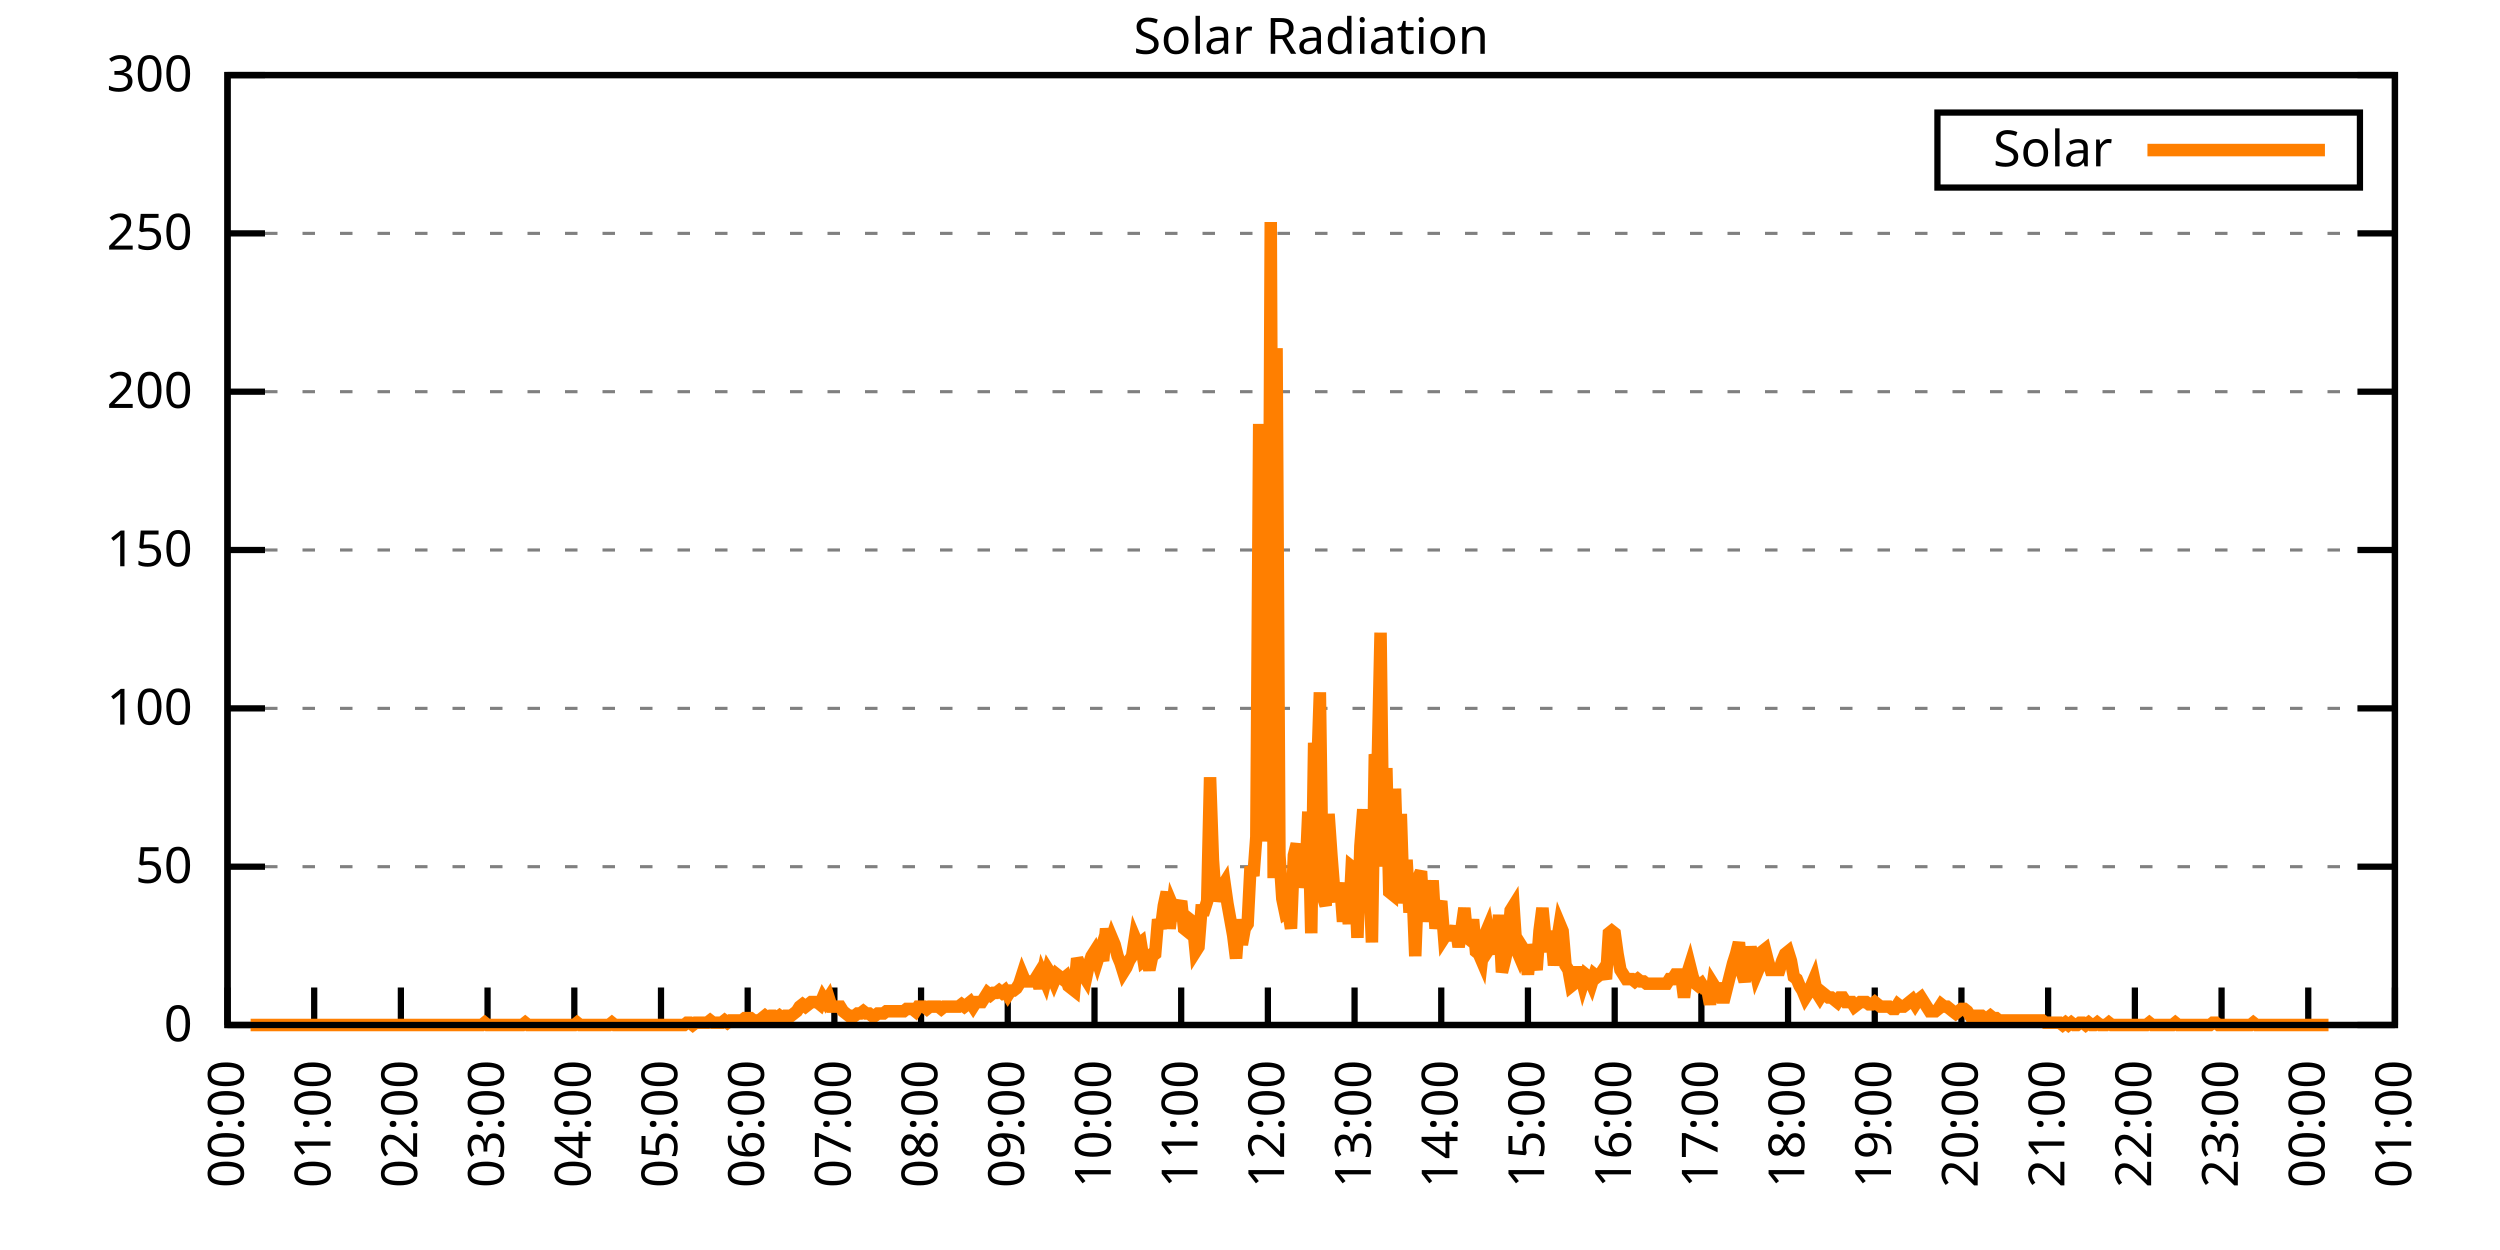
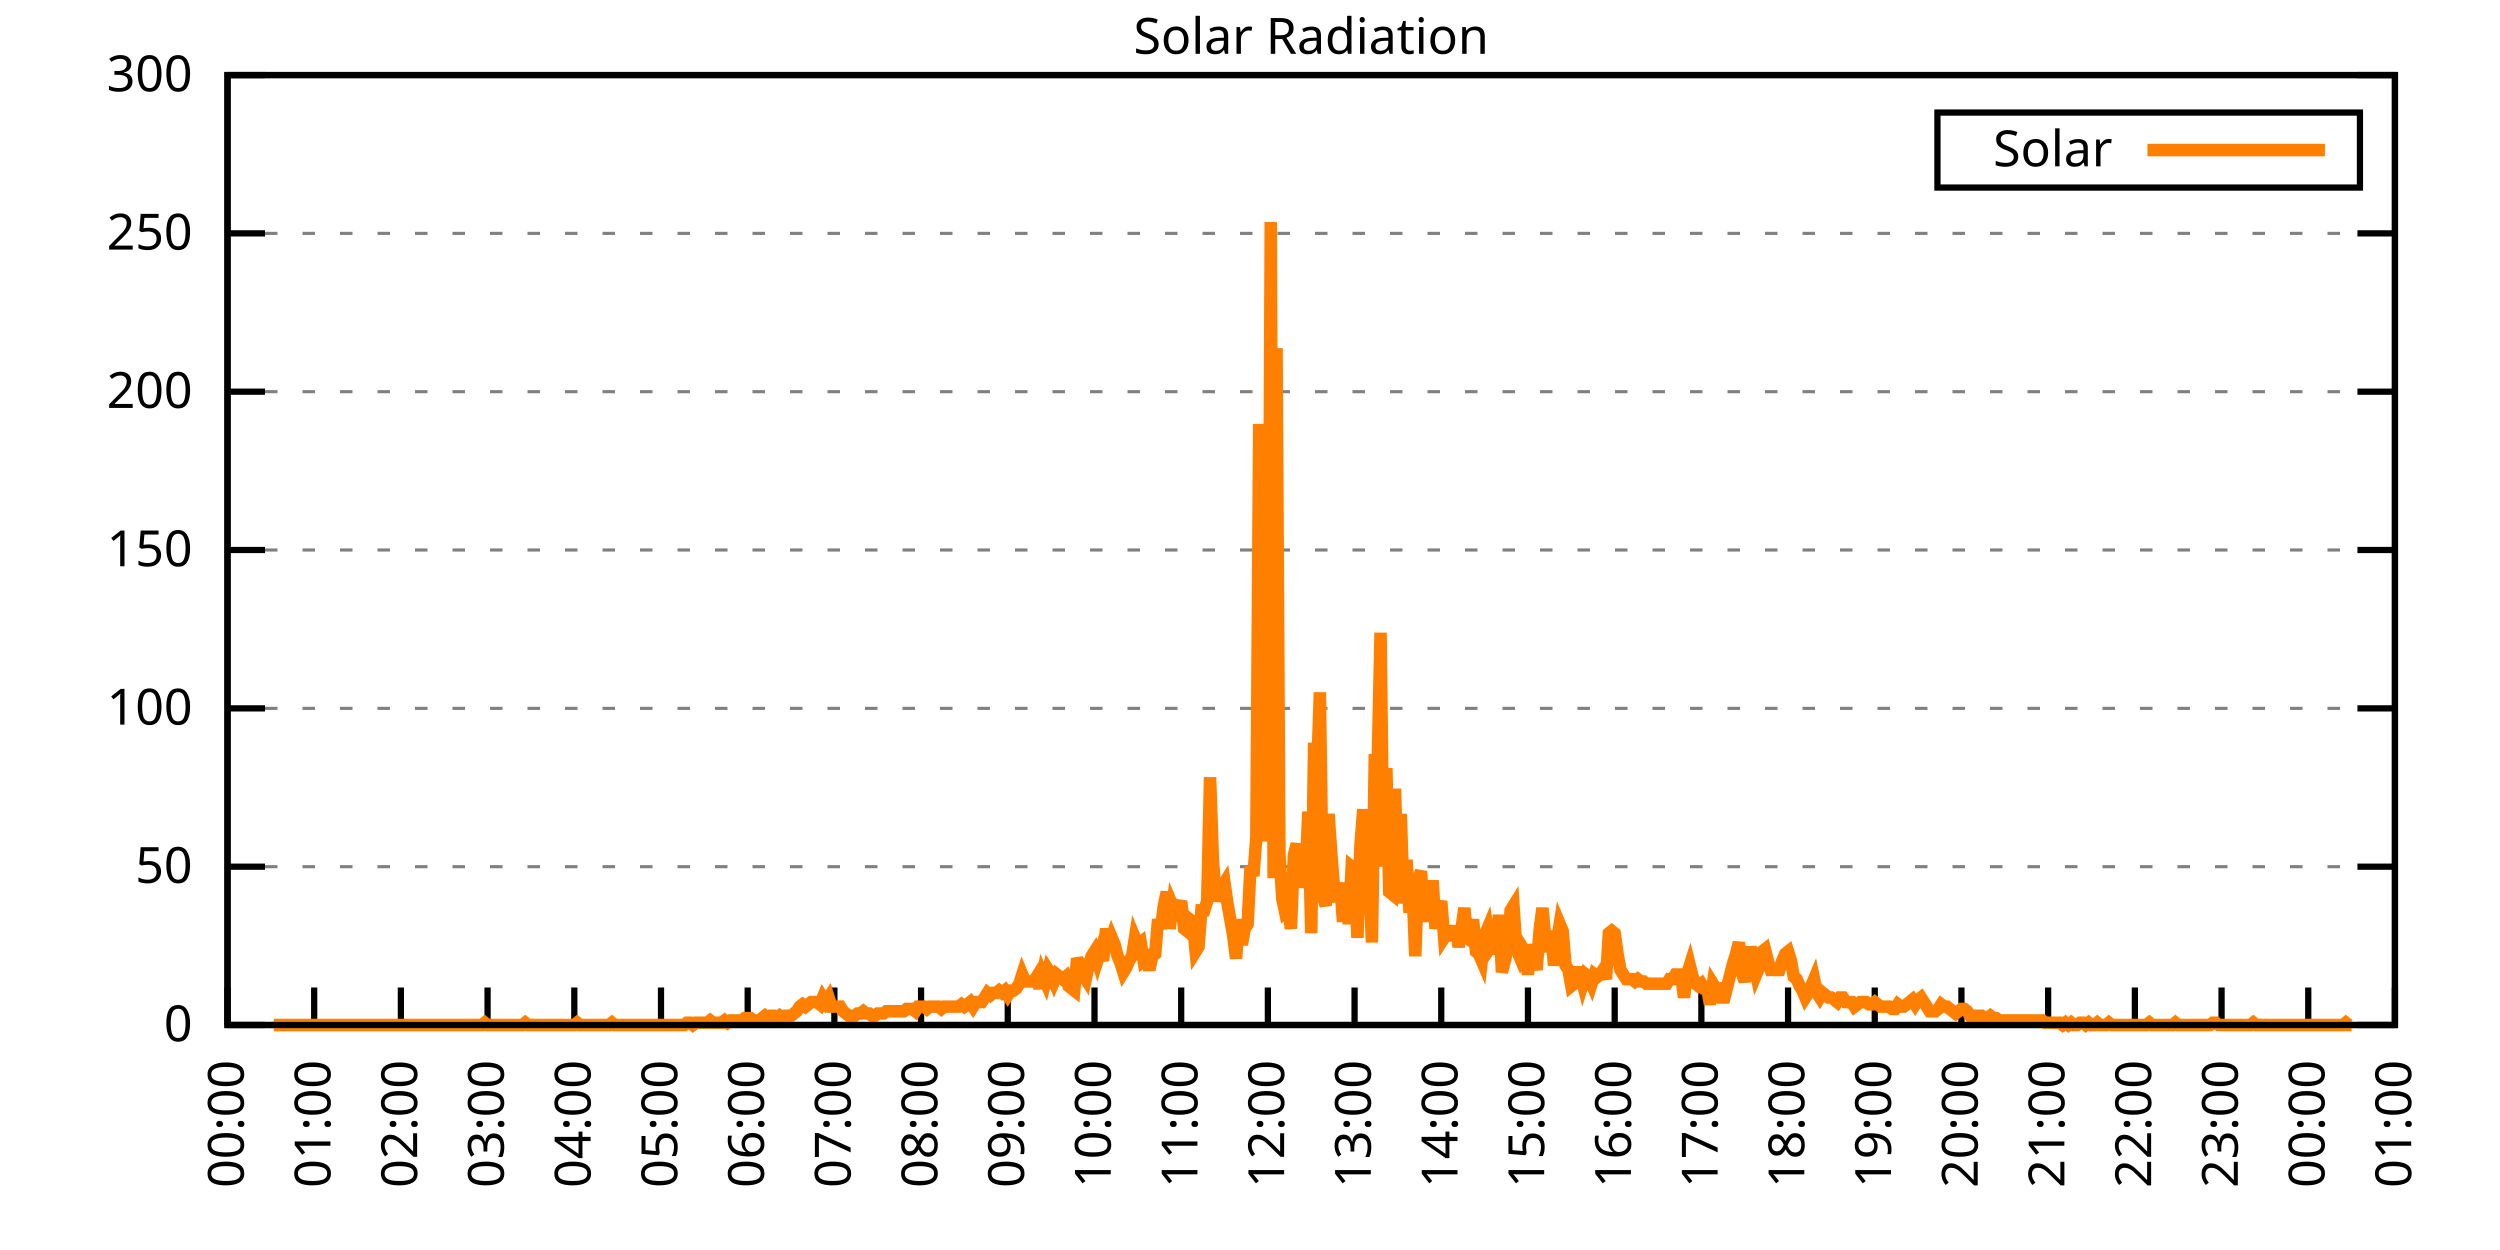
<svg xmlns="http://www.w3.org/2000/svg" xmlns:xlink="http://www.w3.org/1999/xlink" width="400" height="200" viewBox="0 0 400 200">
  <g id="gnuplot_canvas">
    <rect x="0" y="0" width="400" height="200" fill="none" />
    <defs>
      <circle id="gpDot" r="0.5" stroke-width="0.5" stroke="currentColor" />
      <path id="gpPt0" stroke-width="0.333" stroke="currentColor" d="M-1,0 h2 M0,-1 v2" />
      <path id="gpPt1" stroke-width="0.333" stroke="currentColor" d="M-1,-1 L1,1 M1,-1 L-1,1" />
      <path id="gpPt2" stroke-width="0.333" stroke="currentColor" d="M-1,0 L1,0 M0,-1 L0,1 M-1,-1 L1,1 M-1,1 L1,-1" />
      <rect id="gpPt3" stroke-width="0.333" stroke="currentColor" x="-1" y="-1" width="2" height="2" />
      <rect id="gpPt4" stroke-width="0.333" stroke="currentColor" fill="currentColor" x="-1" y="-1" width="2" height="2" />
      <circle id="gpPt5" stroke-width="0.333" stroke="currentColor" cx="0" cy="0" r="1" />
      <use xlink:href="#gpPt5" id="gpPt6" fill="currentColor" stroke="none" />
      <path id="gpPt7" stroke-width="0.333" stroke="currentColor" d="M0,-1.33 L-1.33,0.67 L1.33,0.67 z" />
      <use xlink:href="#gpPt7" id="gpPt8" fill="currentColor" stroke="none" />
      <use xlink:href="#gpPt7" id="gpPt9" stroke="currentColor" transform="rotate(180)" />
      <use xlink:href="#gpPt9" id="gpPt10" fill="currentColor" stroke="none" />
      <use xlink:href="#gpPt3" id="gpPt11" stroke="currentColor" transform="rotate(45)" />
      <use xlink:href="#gpPt11" id="gpPt12" fill="currentColor" stroke="none" />
      <path id="gpPt13" stroke-width="0.333" stroke="currentColor" d="M0,1.330 L1.265,0.411 L0.782,-1.067 L-0.782,-1.076 L-1.265,0.411 z" />
      <use xlink:href="#gpPt13" id="gpPt14" fill="currentColor" stroke="none" />
      <filter id="textbox" filterUnits="objectBoundingBox" x="0" y="0" height="1" width="1">
        <feFlood flood-color="white" flood-opacity="1" result="bgnd" />
        <feComposite in="SourceGraphic" in2="bgnd" operator="atop" />
      </filter>
      <filter id="greybox" filterUnits="objectBoundingBox" x="0" y="0" height="1" width="1">
        <feFlood flood-color="lightgrey" flood-opacity="1" result="grey" />
        <feComposite in="SourceGraphic" in2="grey" operator="atop" />
      </filter>
    </defs>
    <g fill="none" color="white" stroke="currentColor" stroke-width="1.00" stroke-linecap="butt" stroke-linejoin="miter">
</g>
    <g fill="none" color="black" stroke="currentColor" stroke-width="1.00" stroke-linecap="butt" stroke-linejoin="miter">
      <g stroke="none" shape-rendering="crispEdges">
        <polygon fill="rgb(255, 255, 255)" points="36.40,164.00 383.18,164.00 383.18,12.02 36.40,12.02 " />
      </g>
    </g>
    <g fill="none" color="black" stroke="currentColor" stroke-width="1.00" stroke-linecap="butt" stroke-linejoin="miter">
</g>
    <g fill="none" color="black" stroke="black" stroke-width="0.50" stroke-linecap="butt" stroke-linejoin="miter">
</g>
    <g fill="none" color="gray" stroke="currentColor" stroke-width="0.50" stroke-linecap="butt" stroke-linejoin="miter">
      <path stroke="gray" stroke-dasharray="2,4" class="gridline" d="M36.40,164.00 L383.19,164.00  " />
    </g>
    <g fill="none" color="gray" stroke="gray" stroke-width="1.00" stroke-linecap="butt" stroke-linejoin="miter">
</g>
    <g fill="none" color="black" stroke="currentColor" stroke-width="1.00" stroke-linecap="butt" stroke-linejoin="miter">
      <path stroke="black" d="M36.40,164.00 L42.40,164.00 M383.19,164.00 L377.19,164.00  " />
      <g transform="translate(30.80,166.60)" stroke="none" fill="black" font-family="Sans" font-size="8.00" text-anchor="end">
        <text>
          <tspan font-family="Sans"> 0</tspan>
        </text>
      </g>
    </g>
    <g fill="none" color="black" stroke="currentColor" stroke-width="1.00" stroke-linecap="butt" stroke-linejoin="miter">
</g>
    <g fill="none" color="black" stroke="black" stroke-width="0.50" stroke-linecap="butt" stroke-linejoin="miter">
</g>
    <g fill="none" color="gray" stroke="currentColor" stroke-width="0.50" stroke-linecap="butt" stroke-linejoin="miter">
      <path stroke="gray" stroke-dasharray="2,4" class="gridline" d="M36.40,138.67 L383.19,138.67  " />
    </g>
    <g fill="none" color="gray" stroke="gray" stroke-width="1.00" stroke-linecap="butt" stroke-linejoin="miter">
</g>
    <g fill="none" color="black" stroke="currentColor" stroke-width="1.00" stroke-linecap="butt" stroke-linejoin="miter">
      <path stroke="black" d="M36.40,138.67 L42.40,138.67 M383.19,138.67 L377.19,138.67  " />
      <g transform="translate(30.80,141.27)" stroke="none" fill="black" font-family="Sans" font-size="8.00" text-anchor="end">
        <text>
          <tspan font-family="Sans"> 50</tspan>
        </text>
      </g>
    </g>
    <g fill="none" color="black" stroke="currentColor" stroke-width="1.00" stroke-linecap="butt" stroke-linejoin="miter">
</g>
    <g fill="none" color="black" stroke="black" stroke-width="0.50" stroke-linecap="butt" stroke-linejoin="miter">
</g>
    <g fill="none" color="gray" stroke="currentColor" stroke-width="0.50" stroke-linecap="butt" stroke-linejoin="miter">
      <path stroke="gray" stroke-dasharray="2,4" class="gridline" d="M36.40,113.34 L383.19,113.34  " />
    </g>
    <g fill="none" color="gray" stroke="gray" stroke-width="1.00" stroke-linecap="butt" stroke-linejoin="miter">
</g>
    <g fill="none" color="black" stroke="currentColor" stroke-width="1.00" stroke-linecap="butt" stroke-linejoin="miter">
      <path stroke="black" d="M36.40,113.34 L42.40,113.34 M383.19,113.34 L377.19,113.34  " />
      <g transform="translate(30.80,115.94)" stroke="none" fill="black" font-family="Sans" font-size="8.00" text-anchor="end">
        <text>
          <tspan font-family="Sans"> 100</tspan>
        </text>
      </g>
    </g>
    <g fill="none" color="black" stroke="currentColor" stroke-width="1.00" stroke-linecap="butt" stroke-linejoin="miter">
</g>
    <g fill="none" color="black" stroke="black" stroke-width="0.50" stroke-linecap="butt" stroke-linejoin="miter">
</g>
    <g fill="none" color="gray" stroke="currentColor" stroke-width="0.50" stroke-linecap="butt" stroke-linejoin="miter">
      <path stroke="gray" stroke-dasharray="2,4" class="gridline" d="M36.40,88.00 L383.19,88.00  " />
    </g>
    <g fill="none" color="gray" stroke="gray" stroke-width="1.00" stroke-linecap="butt" stroke-linejoin="miter">
</g>
    <g fill="none" color="black" stroke="currentColor" stroke-width="1.00" stroke-linecap="butt" stroke-linejoin="miter">
      <path stroke="black" d="M36.40,88.00 L42.40,88.00 M383.19,88.00 L377.19,88.00  " />
      <g transform="translate(30.80,90.60)" stroke="none" fill="black" font-family="Sans" font-size="8.00" text-anchor="end">
        <text>
          <tspan font-family="Sans"> 150</tspan>
        </text>
      </g>
    </g>
    <g fill="none" color="black" stroke="currentColor" stroke-width="1.00" stroke-linecap="butt" stroke-linejoin="miter">
</g>
    <g fill="none" color="black" stroke="black" stroke-width="0.50" stroke-linecap="butt" stroke-linejoin="miter">
</g>
    <g fill="none" color="gray" stroke="currentColor" stroke-width="0.50" stroke-linecap="butt" stroke-linejoin="miter">
      <path stroke="gray" stroke-dasharray="2,4" class="gridline" d="M36.40,62.67 L383.19,62.67  " />
    </g>
    <g fill="none" color="gray" stroke="gray" stroke-width="1.00" stroke-linecap="butt" stroke-linejoin="miter">
</g>
    <g fill="none" color="black" stroke="currentColor" stroke-width="1.00" stroke-linecap="butt" stroke-linejoin="miter">
      <path stroke="black" d="M36.40,62.67 L42.40,62.67 M383.19,62.67 L377.19,62.67  " />
      <g transform="translate(30.80,65.27)" stroke="none" fill="black" font-family="Sans" font-size="8.00" text-anchor="end">
        <text>
          <tspan font-family="Sans"> 200</tspan>
        </text>
      </g>
    </g>
    <g fill="none" color="black" stroke="currentColor" stroke-width="1.00" stroke-linecap="butt" stroke-linejoin="miter">
</g>
    <g fill="none" color="black" stroke="black" stroke-width="0.50" stroke-linecap="butt" stroke-linejoin="miter">
</g>
    <g fill="none" color="gray" stroke="currentColor" stroke-width="0.50" stroke-linecap="butt" stroke-linejoin="miter">
      <path stroke="gray" stroke-dasharray="2,4" class="gridline" d="M36.40,37.34 L383.19,37.34  " />
    </g>
    <g fill="none" color="gray" stroke="gray" stroke-width="1.00" stroke-linecap="butt" stroke-linejoin="miter">
</g>
    <g fill="none" color="black" stroke="currentColor" stroke-width="1.00" stroke-linecap="butt" stroke-linejoin="miter">
      <path stroke="black" d="M36.40,37.34 L42.40,37.34 M383.19,37.34 L377.19,37.34  " />
      <g transform="translate(30.80,39.94)" stroke="none" fill="black" font-family="Sans" font-size="8.00" text-anchor="end">
        <text>
          <tspan font-family="Sans"> 250</tspan>
        </text>
      </g>
    </g>
    <g fill="none" color="black" stroke="currentColor" stroke-width="1.00" stroke-linecap="butt" stroke-linejoin="miter">
</g>
    <g fill="none" color="black" stroke="black" stroke-width="0.50" stroke-linecap="butt" stroke-linejoin="miter">
</g>
    <g fill="none" color="gray" stroke="currentColor" stroke-width="0.50" stroke-linecap="butt" stroke-linejoin="miter">
      <path stroke="gray" stroke-dasharray="2,4" class="gridline" d="M36.40,12.01 L383.19,12.01  " />
    </g>
    <g fill="none" color="gray" stroke="gray" stroke-width="1.00" stroke-linecap="butt" stroke-linejoin="miter">
</g>
    <g fill="none" color="black" stroke="currentColor" stroke-width="1.00" stroke-linecap="butt" stroke-linejoin="miter">
      <path stroke="black" d="M36.40,12.01 L42.40,12.01 M383.19,12.01 L377.19,12.01  " />
      <g transform="translate(30.80,14.61)" stroke="none" fill="black" font-family="Sans" font-size="8.00" text-anchor="end">
        <text>
          <tspan font-family="Sans"> 300</tspan>
        </text>
      </g>
    </g>
    <g fill="none" color="black" stroke="currentColor" stroke-width="1.00" stroke-linecap="butt" stroke-linejoin="miter">
      <path stroke="black" d="M36.40,164.00 L36.40,158.00  " />
      <g transform="translate(39.00,169.60) rotate(270.00)" stroke="none" fill="black" font-family="Sans" font-size="8.00" text-anchor="end">
        <text>
          <tspan font-family="Sans">00:00</tspan>
        </text>
      </g>
    </g>
    <g fill="none" color="black" stroke="currentColor" stroke-width="1.00" stroke-linecap="butt" stroke-linejoin="miter">
      <path stroke="black" d="M50.27,164.00 L50.27,158.00  " />
      <g transform="translate(52.87,169.60) rotate(270.00)" stroke="none" fill="black" font-family="Sans" font-size="8.00" text-anchor="end">
        <text>
          <tspan font-family="Sans">01:00</tspan>
        </text>
      </g>
    </g>
    <g fill="none" color="black" stroke="currentColor" stroke-width="1.00" stroke-linecap="butt" stroke-linejoin="miter">
      <path stroke="black" d="M64.14,164.00 L64.14,158.00  " />
      <g transform="translate(66.74,169.60) rotate(270.00)" stroke="none" fill="black" font-family="Sans" font-size="8.00" text-anchor="end">
        <text>
          <tspan font-family="Sans">02:00</tspan>
        </text>
      </g>
    </g>
    <g fill="none" color="black" stroke="currentColor" stroke-width="1.00" stroke-linecap="butt" stroke-linejoin="miter">
      <path stroke="black" d="M78.01,164.00 L78.01,158.00  " />
      <g transform="translate(80.61,169.60) rotate(270.00)" stroke="none" fill="black" font-family="Sans" font-size="8.00" text-anchor="end">
        <text>
          <tspan font-family="Sans">03:00</tspan>
        </text>
      </g>
    </g>
    <g fill="none" color="black" stroke="currentColor" stroke-width="1.00" stroke-linecap="butt" stroke-linejoin="miter">
      <path stroke="black" d="M91.89,164.00 L91.89,158.00  " />
      <g transform="translate(94.49,169.60) rotate(270.00)" stroke="none" fill="black" font-family="Sans" font-size="8.00" text-anchor="end">
        <text>
          <tspan font-family="Sans">04:00</tspan>
        </text>
      </g>
    </g>
    <g fill="none" color="black" stroke="currentColor" stroke-width="1.00" stroke-linecap="butt" stroke-linejoin="miter">
      <path stroke="black" d="M105.76,164.00 L105.76,158.00  " />
      <g transform="translate(108.36,169.60) rotate(270.00)" stroke="none" fill="black" font-family="Sans" font-size="8.00" text-anchor="end">
        <text>
          <tspan font-family="Sans">05:00</tspan>
        </text>
      </g>
    </g>
    <g fill="none" color="black" stroke="currentColor" stroke-width="1.00" stroke-linecap="butt" stroke-linejoin="miter">
      <path stroke="black" d="M119.63,164.00 L119.63,158.00  " />
      <g transform="translate(122.23,169.60) rotate(270.00)" stroke="none" fill="black" font-family="Sans" font-size="8.00" text-anchor="end">
        <text>
          <tspan font-family="Sans">06:00</tspan>
        </text>
      </g>
    </g>
    <g fill="none" color="black" stroke="currentColor" stroke-width="1.00" stroke-linecap="butt" stroke-linejoin="miter">
      <path stroke="black" d="M133.50,164.00 L133.50,158.00  " />
      <g transform="translate(136.10,169.60) rotate(270.00)" stroke="none" fill="black" font-family="Sans" font-size="8.00" text-anchor="end">
        <text>
          <tspan font-family="Sans">07:00</tspan>
        </text>
      </g>
    </g>
    <g fill="none" color="black" stroke="currentColor" stroke-width="1.00" stroke-linecap="butt" stroke-linejoin="miter">
      <path stroke="black" d="M147.37,164.00 L147.37,158.00  " />
      <g transform="translate(149.97,169.60) rotate(270.00)" stroke="none" fill="black" font-family="Sans" font-size="8.00" text-anchor="end">
        <text>
          <tspan font-family="Sans">08:00</tspan>
        </text>
      </g>
    </g>
    <g fill="none" color="black" stroke="currentColor" stroke-width="1.00" stroke-linecap="butt" stroke-linejoin="miter">
      <path stroke="black" d="M161.24,164.00 L161.24,158.00  " />
      <g transform="translate(163.84,169.60) rotate(270.00)" stroke="none" fill="black" font-family="Sans" font-size="8.00" text-anchor="end">
        <text>
          <tspan font-family="Sans">09:00</tspan>
        </text>
      </g>
    </g>
    <g fill="none" color="black" stroke="currentColor" stroke-width="1.00" stroke-linecap="butt" stroke-linejoin="miter">
      <path stroke="black" d="M175.12,164.00 L175.12,158.00  " />
      <g transform="translate(177.72,169.60) rotate(270.00)" stroke="none" fill="black" font-family="Sans" font-size="8.00" text-anchor="end">
        <text>
          <tspan font-family="Sans">10:00</tspan>
        </text>
      </g>
    </g>
    <g fill="none" color="black" stroke="currentColor" stroke-width="1.00" stroke-linecap="butt" stroke-linejoin="miter">
      <path stroke="black" d="M188.99,164.00 L188.99,158.00  " />
      <g transform="translate(191.59,169.60) rotate(270.00)" stroke="none" fill="black" font-family="Sans" font-size="8.00" text-anchor="end">
        <text>
          <tspan font-family="Sans">11:00</tspan>
        </text>
      </g>
    </g>
    <g fill="none" color="black" stroke="currentColor" stroke-width="1.00" stroke-linecap="butt" stroke-linejoin="miter">
      <path stroke="black" d="M202.86,164.00 L202.86,158.00  " />
      <g transform="translate(205.46,169.60) rotate(270.00)" stroke="none" fill="black" font-family="Sans" font-size="8.00" text-anchor="end">
        <text>
          <tspan font-family="Sans">12:00</tspan>
        </text>
      </g>
    </g>
    <g fill="none" color="black" stroke="currentColor" stroke-width="1.00" stroke-linecap="butt" stroke-linejoin="miter">
      <path stroke="black" d="M216.73,164.00 L216.73,158.00  " />
      <g transform="translate(219.33,169.60) rotate(270.00)" stroke="none" fill="black" font-family="Sans" font-size="8.00" text-anchor="end">
        <text>
          <tspan font-family="Sans">13:00</tspan>
        </text>
      </g>
    </g>
    <g fill="none" color="black" stroke="currentColor" stroke-width="1.00" stroke-linecap="butt" stroke-linejoin="miter">
      <path stroke="black" d="M230.60,164.00 L230.60,158.00  " />
      <g transform="translate(233.20,169.60) rotate(270.00)" stroke="none" fill="black" font-family="Sans" font-size="8.00" text-anchor="end">
        <text>
          <tspan font-family="Sans">14:00</tspan>
        </text>
      </g>
    </g>
    <g fill="none" color="black" stroke="currentColor" stroke-width="1.00" stroke-linecap="butt" stroke-linejoin="miter">
      <path stroke="black" d="M244.47,164.00 L244.47,158.00  " />
      <g transform="translate(247.07,169.60) rotate(270.00)" stroke="none" fill="black" font-family="Sans" font-size="8.00" text-anchor="end">
        <text>
          <tspan font-family="Sans">15:00</tspan>
        </text>
      </g>
    </g>
    <g fill="none" color="black" stroke="currentColor" stroke-width="1.00" stroke-linecap="butt" stroke-linejoin="miter">
      <path stroke="black" d="M258.35,164.00 L258.35,158.00  " />
      <g transform="translate(260.95,169.60) rotate(270.00)" stroke="none" fill="black" font-family="Sans" font-size="8.00" text-anchor="end">
        <text>
          <tspan font-family="Sans">16:00</tspan>
        </text>
      </g>
    </g>
    <g fill="none" color="black" stroke="currentColor" stroke-width="1.00" stroke-linecap="butt" stroke-linejoin="miter">
      <path stroke="black" d="M272.22,164.00 L272.22,158.00  " />
      <g transform="translate(274.82,169.60) rotate(270.00)" stroke="none" fill="black" font-family="Sans" font-size="8.00" text-anchor="end">
        <text>
          <tspan font-family="Sans">17:00</tspan>
        </text>
      </g>
    </g>
    <g fill="none" color="black" stroke="currentColor" stroke-width="1.00" stroke-linecap="butt" stroke-linejoin="miter">
      <path stroke="black" d="M286.09,164.00 L286.09,158.00  " />
      <g transform="translate(288.69,169.60) rotate(270.00)" stroke="none" fill="black" font-family="Sans" font-size="8.00" text-anchor="end">
        <text>
          <tspan font-family="Sans">18:00</tspan>
        </text>
      </g>
    </g>
    <g fill="none" color="black" stroke="currentColor" stroke-width="1.00" stroke-linecap="butt" stroke-linejoin="miter">
      <path stroke="black" d="M299.96,164.00 L299.96,158.00  " />
      <g transform="translate(302.56,169.60) rotate(270.00)" stroke="none" fill="black" font-family="Sans" font-size="8.00" text-anchor="end">
        <text>
          <tspan font-family="Sans">19:00</tspan>
        </text>
      </g>
    </g>
    <g fill="none" color="black" stroke="currentColor" stroke-width="1.00" stroke-linecap="butt" stroke-linejoin="miter">
      <path stroke="black" d="M313.83,164.00 L313.83,158.00  " />
      <g transform="translate(316.43,169.60) rotate(270.00)" stroke="none" fill="black" font-family="Sans" font-size="8.00" text-anchor="end">
        <text>
          <tspan font-family="Sans">20:00</tspan>
        </text>
      </g>
    </g>
    <g fill="none" color="black" stroke="currentColor" stroke-width="1.00" stroke-linecap="butt" stroke-linejoin="miter">
      <path stroke="black" d="M327.70,164.00 L327.70,158.00  " />
      <g transform="translate(330.30,169.60) rotate(270.00)" stroke="none" fill="black" font-family="Sans" font-size="8.00" text-anchor="end">
        <text>
          <tspan font-family="Sans">21:00</tspan>
        </text>
      </g>
    </g>
    <g fill="none" color="black" stroke="currentColor" stroke-width="1.00" stroke-linecap="butt" stroke-linejoin="miter">
      <path stroke="black" d="M341.58,164.00 L341.58,158.00  " />
      <g transform="translate(344.18,169.60) rotate(270.00)" stroke="none" fill="black" font-family="Sans" font-size="8.00" text-anchor="end">
        <text>
          <tspan font-family="Sans">22:00</tspan>
        </text>
      </g>
    </g>
    <g fill="none" color="black" stroke="currentColor" stroke-width="1.00" stroke-linecap="butt" stroke-linejoin="miter">
      <path stroke="black" d="M355.45,164.00 L355.45,158.00  " />
      <g transform="translate(358.05,169.60) rotate(270.00)" stroke="none" fill="black" font-family="Sans" font-size="8.00" text-anchor="end">
        <text>
          <tspan font-family="Sans">23:00</tspan>
        </text>
      </g>
    </g>
    <g fill="none" color="black" stroke="currentColor" stroke-width="1.00" stroke-linecap="butt" stroke-linejoin="miter">
      <path stroke="black" d="M369.32,164.00 L369.32,158.00  " />
      <g transform="translate(371.92,169.60) rotate(270.00)" stroke="none" fill="black" font-family="Sans" font-size="8.00" text-anchor="end">
        <text>
          <tspan font-family="Sans">00:00</tspan>
        </text>
      </g>
    </g>
    <g fill="none" color="black" stroke="currentColor" stroke-width="1.00" stroke-linecap="butt" stroke-linejoin="miter">
      <path stroke="black" d="M383.19,164.00 L383.19,158.00  " />
      <g transform="translate(385.79,169.60) rotate(270.00)" stroke="none" fill="black" font-family="Sans" font-size="8.00" text-anchor="end">
        <text>
          <tspan font-family="Sans">01:00</tspan>
        </text>
      </g>
    </g>
    <g fill="none" color="black" stroke="currentColor" stroke-width="1.00" stroke-linecap="butt" stroke-linejoin="miter">
</g>
    <g fill="none" color="black" stroke="currentColor" stroke-width="1.00" stroke-linecap="butt" stroke-linejoin="miter">
      <path stroke="black" d="M36.40,12.01 L36.40,164.00 L383.19,164.00 L383.19,12.01 L36.40,12.01 Z  " />
    </g>
    <g fill="none" color="black" stroke="currentColor" stroke-width="1.00" stroke-linecap="butt" stroke-linejoin="miter">
</g>
    <g fill="none" color="black" stroke="currentColor" stroke-width="1.00" stroke-linecap="butt" stroke-linejoin="miter">
      <path stroke="black" d="M309.99,30.01 L309.99,18.01 L377.59,18.01 L377.59,30.01 L309.99,30.01 Z  " />
    </g>
    <g id="Solar_Radiation_plot_1">
      <g fill="none" color="white" stroke="black" stroke-width="2.00" stroke-linecap="butt" stroke-linejoin="miter">
</g>
      <g fill="none" color="black" stroke="currentColor" stroke-width="2.00" stroke-linecap="butt" stroke-linejoin="miter">
        <g transform="translate(337.99,26.61)" stroke="none" fill="black" font-family="Sans" font-size="8.00" text-anchor="end">
          <text>
            <tspan font-family="Sans">Solar</tspan>
          </text>
        </g>
      </g>
      <g fill="none" color="black" stroke="currentColor" stroke-width="2.00" stroke-linecap="butt" stroke-linejoin="miter">
-         <path stroke="rgb(255, 127,   0)" d="M343.59,24.01 L371.99,24.01 M40.10,164.00 L40.56,164.00 L41.02,164.00 L41.49,164.00 L41.95,164.00 L42.41,164.00   L42.87,164.00 L43.34,164.00 L43.80,164.00 L44.26,164.00 L44.72,164.00 L45.19,164.00 L45.65,164.00 L46.11,164.00   L46.57,164.00 L47.03,164.00 L47.50,164.00 L47.96,164.00 L48.42,164.00 L48.88,164.00 L49.35,164.00 L49.81,164.00   L50.27,164.00 L50.73,164.00 L51.20,164.00 L51.66,164.00 L52.12,164.00 L52.58,164.00 L53.05,164.00 L53.51,164.00   L53.97,164.00 L54.43,164.00 L54.90,164.00 L55.36,164.00 L55.82,164.00 L56.28,164.00 L56.75,164.00 L57.21,164.00   L57.67,164.00 L58.13,164.00 L58.59,164.00 L59.06,164.00 L59.52,164.00 L59.98,164.00 L60.44,164.00 L60.91,164.00   L61.37,164.00 L61.83,164.00 L62.29,164.00 L62.76,164.00 L63.22,164.00 L63.68,164.00 L64.14,164.00 L64.61,164.00   L65.07,164.00 L65.53,164.00 L65.99,164.00 L66.46,164.00 L66.92,164.00 L67.38,164.00 L67.84,164.00 L68.30,164.00   L68.77,164.00 L69.23,164.00 L69.69,164.00 L70.15,164.00 L70.62,164.00 L71.08,164.00 L71.54,164.00 L72.00,164.00   L72.47,164.00 L72.93,164.00 L73.39,164.00 L73.85,164.00 L74.32,164.00 L74.78,164.00 L75.24,164.00 L75.70,164.00   L76.17,164.00 L76.63,164.00 L77.09,164.00 L77.55,163.63 L78.01,164.00 L78.48,164.00 L78.94,164.00 L79.40,164.00   L79.86,164.00 L80.33,164.00 L80.79,164.00 L81.25,164.00 L81.71,164.00 L82.18,164.00 L82.64,164.00 L83.10,164.00   L83.56,164.00 L84.03,163.63 L84.49,164.00 L84.95,164.00 L85.41,164.00 L85.88,164.00 L86.34,164.00 L86.80,164.00   L87.26,164.00 L87.72,164.00 L88.19,164.00 L88.65,164.00 L89.11,164.00 L89.57,164.00 L90.04,164.00 L90.50,164.00   L90.96,164.00 L91.42,164.00 L91.89,164.00 L92.35,163.63 L92.81,164.00 L93.27,164.00 L93.74,164.00 L94.20,164.00   L94.66,164.00 L95.12,164.00 L95.59,164.00 L96.05,164.00 L96.51,164.00 L96.97,164.00 L97.44,164.00 L97.90,163.63   L98.36,164.00 L98.82,164.00 L99.28,164.00 L99.75,164.00 L100.21,164.00 L100.67,164.00 L101.13,164.00 L101.60,164.00   L102.06,164.00 L102.52,164.00 L102.98,164.00 L103.45,164.00 L103.91,164.00 L104.37,164.00 L104.83,164.00 L105.30,164.00   L105.76,164.00 L106.22,164.00 L106.68,164.00 L107.15,164.00 L107.61,164.00 L108.07,164.00 L108.53,164.00 L108.99,164.00   L109.46,164.00 L109.92,163.63 L110.38,163.63 L110.84,164.00 L111.31,163.63 L111.77,163.63 L112.23,163.63 L112.69,163.63   L113.16,163.63 L113.62,163.27 L114.08,163.63 L114.54,163.63 L115.01,163.63 L115.47,163.63 L115.93,163.27 L116.39,163.63   L116.86,163.27 L117.32,163.27 L117.78,163.27 L118.24,163.27 L118.70,163.27 L119.17,162.90 L119.63,162.90 L120.09,162.90   L120.55,163.27 L121.02,163.27 L121.48,163.27 L121.94,162.90 L122.40,162.53 L122.87,162.90 L123.33,162.53 L123.79,162.53   L124.25,162.90 L124.72,162.53 L125.18,162.90 L125.64,162.53 L126.10,162.53 L126.57,162.53 L127.03,162.16 L127.49,161.80   L127.95,161.06 L128.41,160.70 L128.88,161.06 L129.34,160.70 L129.80,160.33 L130.26,160.33 L130.73,160.33 L131.19,160.70   L131.65,159.60 L132.11,160.33 L132.58,159.60 L133.04,161.06 L133.50,161.06 L133.96,161.06 L134.43,161.06 L134.89,161.80   L135.35,162.16 L135.81,162.53 L136.28,162.53 L136.74,162.53 L137.20,162.16 L137.66,162.16 L138.13,161.80 L138.59,162.16   L139.05,162.16 L139.51,162.53 L139.97,162.53 L140.44,162.16 L140.90,162.16 L141.36,162.16 L141.82,161.80 L142.29,161.80   L142.75,161.80 L143.21,161.80 L143.67,161.80 L144.14,161.80 L144.60,161.80 L145.06,161.43 L145.52,161.43 L145.99,161.43   L146.45,161.80 L146.91,161.06 L147.37,161.06 L147.84,161.06 L148.30,161.43 L148.76,161.06 L149.22,161.06 L149.68,161.06   L150.15,161.06 L150.61,161.43 L151.07,161.06 L151.53,161.06 L152.00,161.06 L152.46,161.06 L152.92,161.06 L153.38,161.06   L153.85,160.70 L154.31,161.06 L154.77,160.70 L155.23,160.33 L155.70,161.06 L156.16,160.33 L156.62,160.33 L157.08,160.33   L157.55,159.60 L158.01,158.86 L158.47,159.23 L158.93,158.86 L159.39,158.86 L159.86,158.49 L160.32,158.86 L160.78,158.49   L161.24,159.23 L161.71,158.49 L162.17,158.49 L162.63,158.13 L163.09,157.39 L163.56,155.92 L164.02,157.03 L164.48,157.03   L164.94,157.03 L165.41,157.03 L165.87,156.29 L166.33,158.13 L166.79,155.92 L167.26,157.03 L167.72,155.19 L168.18,155.92   L168.64,157.03 L169.10,155.92 L169.57,156.29 L170.03,156.66 L170.49,156.29 L170.95,157.76 L171.42,158.13 L171.88,158.49   L172.34,153.35 L172.80,154.46 L173.27,155.92 L173.73,156.66 L174.19,154.46 L174.65,152.99 L175.12,152.25 L175.58,153.72   L176.04,152.25 L176.50,153.72 L176.97,148.58 L177.43,151.52 L177.89,150.05 L178.35,151.15 L178.82,152.99 L179.28,154.09   L179.74,155.56 L180.20,154.82 L180.66,153.72 L181.13,152.99 L181.59,150.05 L182.05,151.15 L182.51,150.79 L182.98,153.72   L183.44,153.35 L183.90,155.19 L184.36,152.99 L184.83,152.62 L185.29,147.11 L185.75,148.58 L186.21,144.91 L186.68,142.71   L187.14,148.58 L187.60,144.91 L188.06,146.01 L188.53,145.28 L188.99,144.18 L189.45,148.58 L189.91,148.95 L190.37,147.11   L190.84,147.48 L191.30,152.25 L191.76,151.52 L192.22,145.65 L192.69,145.65 L193.15,144.18 L193.61,124.36 L194.07,137.57   L194.54,144.18 L195.00,142.34 L195.46,141.98 L195.92,141.24 L196.39,144.55 L196.85,147.11 L197.31,149.68 L197.77,153.35   L198.24,147.11 L198.70,151.15 L199.16,148.58 L199.62,147.85 L200.08,138.67 L200.55,140.14 L201.01,133.90 L201.47,67.83   L201.93,134.63 L202.40,121.79 L202.86,133.90 L203.32,35.52 L203.78,140.51 L204.25,55.71 L204.71,136.84 L205.17,143.81   L205.63,146.01 L206.10,145.65 L206.56,148.58 L207.02,136.84 L207.48,135.00 L207.95,141.98 L208.41,139.41 L208.87,140.51   L209.33,129.86 L209.80,149.32 L210.26,118.85 L210.72,124.36 L211.18,110.77 L211.64,143.44 L212.11,144.91 L212.57,130.23   L213.03,136.84 L213.49,142.71 L213.96,144.18 L214.42,141.24 L214.88,147.48 L215.34,141.98 L215.81,147.85 L216.27,138.67   L216.73,139.04 L217.19,150.05 L217.66,135.37 L218.12,129.49 L218.58,139.04 L219.04,139.04 L219.51,150.79 L219.97,120.69   L220.43,122.15 L220.89,101.23 L221.35,138.67 L221.82,122.89 L222.28,142.71 L222.74,143.08 L223.20,126.19 L223.67,141.24   L224.13,130.23 L224.59,144.55 L225.05,137.57 L225.52,146.01 L225.98,141.61 L226.44,152.99 L226.90,140.51 L227.37,139.41   L227.83,147.48 L228.29,142.34 L228.75,146.38 L229.22,140.87 L229.68,148.58 L230.14,145.65 L230.60,144.18 L231.06,150.05   L231.53,149.32 L231.99,149.68 L232.45,149.68 L232.91,148.22 L233.38,151.52 L233.84,148.58 L234.30,145.28 L234.76,150.05   L235.23,150.42 L235.69,147.11 L236.15,152.25 L236.61,152.62 L237.08,153.72 L237.54,149.68 L238.00,148.58 L238.46,151.52   L238.93,150.79 L239.39,152.62 L239.85,146.38 L240.31,155.56 L240.77,153.72 L241.24,151.52 L241.70,145.65 L242.16,144.91   L242.62,151.89 L243.09,152.99 L243.55,151.52 L244.01,152.25 L244.47,155.92 L244.94,151.15 L245.40,152.99 L245.86,155.19   L246.32,148.95 L246.79,145.28 L247.25,150.05 L247.71,152.25 L248.17,148.95 L248.64,154.46 L249.10,150.79 L249.56,147.85   L250.02,148.95 L250.49,154.46 L250.95,155.19 L251.41,157.76 L251.87,157.39 L252.33,155.56 L252.80,155.56 L253.26,157.39   L253.72,155.92 L254.18,156.29 L254.65,157.39 L255.11,155.92 L255.57,156.29 L256.03,155.92 L256.50,155.19 L256.96,156.66   L257.42,149.32 L257.88,148.95 L258.35,149.32 L258.81,152.62 L259.27,155.19 L259.73,155.92 L260.20,156.66 L260.66,156.66   L261.12,156.66 L261.58,157.03 L262.04,156.66 L262.51,157.03 L262.97,157.03 L263.43,157.39 L263.89,157.39 L264.36,157.39   L264.82,157.39 L265.28,157.39 L265.74,157.39 L266.21,157.39 L266.67,157.39 L267.13,156.66 L267.59,156.66 L268.06,155.92   L268.52,155.92 L268.98,155.92 L269.44,159.60 L269.91,155.92 L270.37,154.46 L270.83,156.29 L271.29,157.39 L271.75,157.76   L272.22,157.39 L272.68,158.13 L273.14,158.13 L273.60,160.70 L274.07,157.39 L274.53,158.13 L274.99,158.13 L275.45,159.60   L275.92,159.60 L276.38,157.76 L276.84,155.92 L277.30,154.09 L277.77,152.62 L278.23,150.79 L278.69,155.56 L279.15,157.03   L279.62,154.46 L280.08,151.52 L280.54,153.72 L281.00,155.92 L281.46,154.82 L281.93,152.25 L282.39,151.89 L282.85,153.72   L283.31,155.19 L283.78,155.19 L284.24,155.19 L284.70,155.19 L285.16,153.72 L285.63,152.62 L286.09,152.25 L286.55,153.72   L287.01,156.29 L287.48,156.66 L287.94,157.76 L288.40,158.49 L288.86,159.60 L289.33,158.86 L289.79,157.76 L290.25,156.66   L290.71,158.86 L291.18,159.60 L291.64,158.86 L292.10,159.23 L292.56,159.60 L293.02,159.60 L293.49,159.96 L293.95,160.33   L294.41,159.60 L294.87,159.60 L295.34,160.33 L295.80,160.33 L296.26,160.33 L296.72,161.06 L297.19,160.70 L297.65,160.33   L298.11,160.33 L298.57,160.33 L299.04,160.70 L299.50,160.70 L299.96,160.33 L300.42,160.70 L300.89,161.06 L301.35,161.06   L301.81,161.06 L302.27,161.06 L302.73,161.43 L303.20,161.43 L303.66,160.70 L304.12,161.06 L304.58,161.06 L305.05,160.70   L305.51,160.33 L305.97,159.96 L306.43,160.70 L306.90,159.96 L307.36,159.60 L307.82,160.33 L308.28,161.06 L308.75,161.80   L309.21,161.80 L309.67,161.80 L310.13,161.43 L310.60,160.70 L311.06,161.06 L311.52,161.06 L311.98,161.43 L312.44,161.80   L312.91,162.16 L313.37,161.80 L313.83,161.43 L314.29,161.43 L314.76,161.80 L315.22,162.53 L315.68,162.53 L316.14,162.53   L316.61,162.53 L317.07,162.53 L317.53,162.90 L317.99,162.90 L318.46,162.53 L318.92,162.90 L319.38,162.90 L319.84,163.27   L320.31,163.27 L320.77,163.27 L321.23,163.27 L321.69,163.27 L322.15,163.27 L322.62,163.27 L323.08,163.27 L323.54,163.27   L324.00,163.27 L324.47,163.27 L324.93,163.27 L325.39,163.27 L325.85,163.27 L326.32,163.27 L326.78,163.27 L327.24,163.63   L327.70,163.63 L328.17,163.63 L328.63,163.63 L329.09,163.63 L329.55,163.63 L330.02,164.00 L330.48,163.63 L330.94,164.00   L331.40,163.63 L331.87,164.00 L332.33,164.00 L332.79,163.63 L333.25,163.63 L333.71,164.00 L334.18,163.63 L334.64,164.00   L335.10,164.00 L335.56,163.63 L336.03,164.00 L336.49,164.00 L336.95,164.00 L337.41,163.63 L337.88,164.00 L338.34,164.00   L338.80,164.00 L339.26,164.00 L339.73,164.00 L340.19,164.00 L340.65,164.00 L341.11,164.00 L341.58,164.00 L342.04,164.00   L342.50,164.00 L342.96,164.00 L343.42,164.00 L343.89,163.63 L344.35,164.00 L344.81,164.00 L345.27,164.00 L345.74,164.00   L346.20,164.00 L346.66,164.00 L347.12,164.00 L347.59,164.00 L348.05,163.63 L348.51,164.00 L348.97,164.00 L349.44,164.00   L349.90,164.00 L350.36,164.00 L350.82,164.00 L351.29,164.00 L351.75,164.00 L352.21,164.00 L352.67,164.00 L353.13,164.00   L353.60,164.00 L354.06,163.63 L354.52,163.63 L354.98,164.00 L355.45,164.00 L355.91,164.00 L356.37,164.00 L356.83,164.00   L357.30,164.00 L357.76,164.00 L358.22,164.00 L358.68,164.00 L359.15,164.00 L359.61,164.00 L360.07,164.00 L360.53,163.63   L361.00,164.00 L361.46,164.00 L361.92,164.00 L362.38,164.00 L362.84,164.00 L363.31,164.00 L363.77,164.00 L364.23,164.00   L364.69,164.00 L365.16,164.00 L365.62,164.00 L366.08,164.00 L366.54,164.00 L367.01,164.00 L367.47,164.00 L367.93,164.00   L368.39,164.00 L368.86,164.00 L369.32,164.00 L369.78,164.00 L370.24,164.00 L370.71,164.00 L371.17,164.00 L371.63,164.00   L372.09,164.00 L372.56,164.00  " />
+         <path stroke="rgb(255, 127,   0)" d="M343.59,24.01 L371.99,24.01 M43.80,164.00 L44.26,164.00 L44.72,164.00 L45.19,164.00 L45.65,164.00 L46.11,164.00   L46.57,164.00 L47.03,164.00 L47.50,164.00 L47.96,164.00 L48.42,164.00 L48.88,164.00 L49.35,164.00 L49.81,164.00   L50.27,164.00 L50.73,164.00 L51.20,164.00 L51.66,164.00 L52.12,164.00 L52.58,164.00 L53.05,164.00 L53.51,164.00   L53.97,164.00 L54.43,164.00 L54.90,164.00 L55.36,164.00 L55.82,164.00 L56.28,164.00 L56.75,164.00 L57.21,164.00   L57.67,164.00 L58.13,164.00 L58.59,164.00 L59.06,164.00 L59.52,164.00 L59.98,164.00 L60.44,164.00 L60.91,164.00   L61.37,164.00 L61.83,164.00 L62.29,164.00 L62.76,164.00 L63.22,164.00 L63.68,164.00 L64.14,164.00 L64.61,164.00   L65.07,164.00 L65.53,164.00 L65.99,164.00 L66.46,164.00 L66.92,164.00 L67.38,164.00 L67.84,164.00 L68.30,164.00   L68.77,164.00 L69.23,164.00 L69.69,164.00 L70.15,164.00 L70.62,164.00 L71.08,164.00 L71.54,164.00 L72.00,164.00   L72.47,164.00 L72.93,164.00 L73.39,164.00 L73.85,164.00 L74.32,164.00 L74.78,164.00 L75.24,164.00 L75.70,164.00   L76.17,164.00 L76.63,164.00 L77.09,164.00 L77.55,163.63 L78.01,164.00 L78.48,164.00 L78.94,164.00 L79.40,164.00   L79.86,164.00 L80.33,164.00 L80.79,164.00 L81.25,164.00 L81.71,164.00 L82.18,164.00 L82.64,164.00 L83.10,164.00   L83.56,164.00 L84.03,163.63 L84.49,164.00 L84.95,164.00 L85.41,164.00 L85.88,164.00 L86.34,164.00 L86.80,164.00   L87.26,164.00 L87.72,164.00 L88.19,164.00 L88.65,164.00 L89.11,164.00 L89.57,164.00 L90.04,164.00 L90.50,164.00   L90.96,164.00 L91.42,164.00 L91.89,164.00 L92.35,163.63 L92.81,164.00 L93.27,164.00 L93.74,164.00 L94.20,164.00   L94.66,164.00 L95.12,164.00 L95.59,164.00 L96.05,164.00 L96.51,164.00 L96.97,164.00 L97.44,164.00 L97.90,163.63   L98.36,164.00 L98.82,164.00 L99.28,164.00 L99.75,164.00 L100.21,164.00 L100.67,164.00 L101.13,164.00 L101.60,164.00   L102.06,164.00 L102.52,164.00 L102.98,164.00 L103.45,164.00 L103.91,164.00 L104.37,164.00 L104.83,164.00 L105.30,164.00   L105.76,164.00 L106.22,164.00 L106.68,164.00 L107.15,164.00 L107.61,164.00 L108.07,164.00 L108.53,164.00 L108.99,164.00   L109.46,164.00 L109.92,163.63 L110.38,163.63 L110.84,164.00 L111.31,163.63 L111.77,163.63 L112.23,163.63 L112.69,163.63   L113.16,163.63 L113.62,163.27 L114.08,163.63 L114.54,163.63 L115.01,163.63 L115.47,163.63 L115.93,163.27 L116.39,163.63   L116.86,163.27 L117.32,163.27 L117.78,163.27 L118.24,163.27 L118.70,163.27 L119.17,162.90 L119.63,162.90 L120.09,162.90   L120.55,163.27 L121.02,163.27 L121.48,163.27 L121.94,162.90 L122.40,162.53 L122.87,162.90 L123.33,162.53 L123.79,162.53   L124.25,162.90 L124.72,162.53 L125.18,162.90 L125.64,162.53 L126.10,162.53 L126.57,162.53 L127.03,162.16 L127.49,161.80   L127.95,161.06 L128.41,160.70 L128.88,161.06 L129.34,160.70 L129.80,160.33 L130.26,160.33 L130.73,160.33 L131.19,160.70   L131.65,159.60 L132.11,160.33 L132.58,159.60 L133.04,161.06 L133.50,161.06 L133.96,161.06 L134.43,161.06 L134.89,161.80   L135.35,162.16 L135.81,162.53 L136.28,162.53 L136.74,162.53 L137.20,162.16 L137.66,162.16 L138.13,161.80 L138.59,162.16   L139.05,162.16 L139.51,162.53 L139.97,162.53 L140.44,162.16 L140.90,162.16 L141.36,162.16 L141.82,161.80 L142.29,161.80   L142.75,161.80 L143.21,161.80 L143.67,161.80 L144.14,161.80 L144.60,161.80 L145.06,161.43 L145.52,161.43 L145.99,161.43   L146.45,161.80 L146.91,161.06 L147.37,161.06 L147.84,161.06 L148.30,161.43 L148.76,161.06 L149.22,161.06 L149.68,161.06   L150.15,161.06 L150.61,161.43 L151.07,161.06 L151.53,161.06 L152.00,161.06 L152.46,161.06 L152.92,161.06 L153.38,161.06   L153.85,160.70 L154.31,161.06 L154.77,160.70 L155.23,160.33 L155.70,161.06 L156.16,160.33 L156.62,160.33 L157.08,160.33   L157.55,159.60 L158.01,158.86 L158.47,159.23 L158.93,158.86 L159.39,158.86 L159.86,158.49 L160.32,158.86 L160.78,158.49   L161.24,159.23 L161.71,158.49 L162.17,158.49 L162.63,158.13 L163.09,157.39 L163.56,155.92 L164.02,157.03 L164.48,157.03   L164.94,157.03 L165.41,157.03 L165.87,156.29 L166.33,158.13 L166.79,155.92 L167.26,157.03 L167.72,155.19 L168.18,155.92   L168.64,157.03 L169.10,155.92 L169.57,156.29 L170.03,156.66 L170.49,156.29 L170.95,157.76 L171.42,158.13 L171.88,158.49   L172.34,153.35 L172.80,154.46 L173.27,155.92 L173.73,156.66 L174.19,154.46 L174.65,152.99 L175.12,152.25 L175.58,153.72   L176.04,152.25 L176.50,153.72 L176.97,148.58 L177.43,151.52 L177.89,150.05 L178.35,151.15 L178.82,152.99 L179.28,154.09   L179.74,155.56 L180.20,154.82 L180.66,153.72 L181.13,152.99 L181.59,150.05 L182.05,151.15 L182.51,150.79 L182.98,153.72   L183.44,153.35 L183.90,155.19 L184.36,152.99 L184.83,152.62 L185.29,147.11 L185.75,148.58 L186.21,144.91 L186.68,142.71   L187.14,148.58 L187.60,144.91 L188.06,146.01 L188.53,145.28 L188.99,144.18 L189.45,148.58 L189.91,148.95 L190.37,147.11   L190.84,147.48 L191.30,152.25 L191.76,151.52 L192.22,145.65 L192.69,145.65 L193.15,144.18 L193.61,124.36 L194.07,137.57   L194.54,144.18 L195.00,142.34 L195.46,141.98 L195.92,141.24 L196.39,144.55 L196.85,147.11 L197.31,149.68 L197.77,153.35   L198.24,147.11 L198.70,151.15 L199.16,148.58 L199.62,147.85 L200.08,138.67 L200.55,140.14 L201.01,133.90 L201.47,67.83   L201.93,134.63 L202.40,121.79 L202.86,133.90 L203.32,35.52 L203.78,140.51 L204.25,55.71 L204.71,136.84 L205.17,143.81   L205.63,146.01 L206.10,145.65 L206.56,148.58 L207.02,136.84 L207.48,135.00 L207.95,141.98 L208.41,139.41 L208.87,140.51   L209.33,129.86 L209.80,149.32 L210.26,118.85 L210.72,124.36 L211.18,110.77 L211.64,143.44 L212.11,144.91 L212.57,130.23   L213.03,136.84 L213.49,142.71 L213.96,144.18 L214.42,141.24 L214.88,147.48 L215.34,141.98 L215.81,147.85 L216.27,138.67   L216.73,139.04 L217.19,150.05 L217.66,135.37 L218.12,129.49 L218.58,139.04 L219.04,139.04 L219.51,150.79 L219.97,120.69   L220.43,122.15 L220.89,101.23 L221.35,138.67 L221.82,122.89 L222.28,142.71 L222.74,143.08 L223.20,126.19 L223.67,141.24   L224.13,130.23 L224.59,144.55 L225.05,137.57 L225.52,146.01 L225.98,141.61 L226.44,152.99 L226.90,140.51 L227.37,139.41   L227.83,147.48 L228.29,142.34 L228.75,146.38 L229.22,140.87 L229.68,148.58 L230.14,145.65 L230.60,144.18 L231.06,150.05   L231.53,149.32 L231.99,149.68 L232.45,149.68 L232.91,148.22 L233.38,151.52 L233.84,148.58 L234.30,145.28 L234.76,150.05   L235.23,150.42 L235.69,147.11 L236.15,152.25 L236.61,152.62 L237.08,153.72 L237.54,149.68 L238.00,148.58 L238.46,151.52   L238.93,150.79 L239.39,152.62 L239.85,146.38 L240.31,155.56 L240.77,153.72 L241.24,151.52 L241.70,145.65 L242.16,144.91   L242.62,151.89 L243.09,152.99 L243.55,151.52 L244.01,152.25 L244.47,155.92 L244.94,151.15 L245.40,152.99 L245.86,155.19   L246.32,148.95 L246.79,145.28 L247.25,150.05 L247.71,152.25 L248.17,148.95 L248.64,154.46 L249.10,150.79 L249.56,147.85   L250.02,148.95 L250.49,154.46 L250.95,155.19 L251.41,157.76 L251.87,157.39 L252.33,155.56 L252.80,155.56 L253.26,157.39   L253.72,155.92 L254.18,156.29 L254.65,157.39 L255.11,155.92 L255.57,156.29 L256.03,155.92 L256.50,155.19 L256.96,156.66   L257.42,149.32 L257.88,148.95 L258.35,149.32 L258.81,152.62 L259.27,155.19 L259.73,155.92 L260.20,156.66 L260.66,156.66   L261.12,156.66 L261.58,157.03 L262.04,156.66 L262.51,157.03 L262.97,157.03 L263.43,157.39 L263.89,157.39 L264.36,157.39   L264.82,157.39 L265.28,157.39 L265.74,157.39 L266.21,157.39 L266.67,157.39 L267.13,156.66 L267.59,156.66 L268.06,155.92   L268.52,155.92 L268.98,155.92 L269.44,159.60 L269.91,155.92 L270.37,154.46 L270.83,156.29 L271.29,157.39 L271.75,157.76   L272.22,157.39 L272.68,158.13 L273.14,158.13 L273.60,160.70 L274.07,157.39 L274.53,158.13 L274.99,158.13 L275.45,159.60   L275.92,159.60 L276.38,157.76 L276.84,155.92 L277.30,154.09 L277.77,152.62 L278.23,150.79 L278.69,155.56 L279.15,157.03   L279.62,154.46 L280.08,151.52 L280.54,153.72 L281.00,155.92 L281.46,154.82 L281.93,152.25 L282.39,151.89 L282.85,153.72   L283.31,155.19 L283.78,155.19 L284.24,155.19 L284.70,155.19 L285.16,153.72 L285.63,152.62 L286.09,152.25 L286.55,153.72   L287.01,156.29 L287.48,156.66 L287.94,157.76 L288.40,158.49 L288.86,159.60 L289.33,158.86 L289.79,157.76 L290.25,156.66   L290.71,158.86 L291.18,159.60 L291.64,158.86 L292.10,159.23 L292.56,159.60 L293.02,159.60 L293.49,159.96 L293.95,160.33   L294.41,159.60 L294.87,159.60 L295.34,160.33 L295.80,160.33 L296.26,160.33 L296.72,161.06 L297.19,160.70 L297.65,160.33   L298.11,160.33 L298.57,160.33 L299.04,160.70 L299.50,160.70 L299.96,160.33 L300.42,160.70 L300.89,161.06 L301.35,161.06   L301.81,161.06 L302.27,161.06 L302.73,161.43 L303.20,161.43 L303.66,160.70 L304.12,161.06 L304.58,161.06 L305.05,160.70   L305.51,160.33 L305.97,159.96 L306.43,160.70 L306.90,159.96 L307.36,159.60 L307.82,160.33 L308.28,161.06 L308.75,161.80   L309.21,161.80 L309.67,161.80 L310.13,161.43 L310.60,160.70 L311.06,161.06 L311.52,161.06 L311.98,161.43 L312.44,161.80   L312.91,162.16 L313.37,161.80 L313.83,161.43 L314.29,161.43 L314.76,161.80 L315.22,162.53 L315.68,162.53 L316.14,162.53   L316.61,162.53 L317.07,162.53 L317.53,162.90 L317.99,162.90 L318.46,162.53 L318.92,162.90 L319.38,162.90 L319.84,163.27   L320.31,163.27 L320.77,163.27 L321.23,163.27 L321.69,163.27 L322.15,163.27 L322.62,163.27 L323.08,163.27 L323.54,163.27   L324.00,163.27 L324.47,163.27 L324.93,163.27 L325.39,163.27 L325.85,163.27 L326.32,163.27 L326.78,163.27 L327.24,163.63   L327.70,163.63 L328.17,163.63 L328.63,163.63 L329.09,163.63 L329.55,163.63 L330.02,164.00 L330.48,163.63 L330.94,164.00   L331.40,163.63 L331.87,164.00 L332.33,164.00 L332.79,163.63 L333.25,163.63 L333.71,164.00 L334.18,163.63 L334.64,164.00   L335.10,164.00 L335.56,163.63 L336.03,164.00 L336.49,164.00 L336.95,164.00 L337.41,163.63 L337.88,164.00 L338.34,164.00   L338.80,164.00 L339.26,164.00 L339.73,164.00 L340.19,164.00 L340.65,164.00 L341.11,164.00 L341.58,164.00 L342.04,164.00   L342.50,164.00 L342.96,164.00 L343.42,164.00 L343.89,163.63 L344.35,164.00 L344.81,164.00 L345.27,164.00 L345.74,164.00   L346.20,164.00 L346.66,164.00 L347.12,164.00 L347.59,164.00 L348.05,163.63 L348.51,164.00 L348.97,164.00 L349.44,164.00   L349.90,164.00 L350.36,164.00 L350.82,164.00 L351.29,164.00 L351.75,164.00 L352.21,164.00 L352.67,164.00 L353.13,164.00   L353.60,164.00 L354.06,163.63 L354.52,163.63 L354.98,164.00 L355.45,164.00 L355.91,164.00 L356.37,164.00 L356.83,164.00   L357.30,164.00 L357.76,164.00 L358.22,164.00 L358.68,164.00 L359.15,164.00 L359.61,164.00 L360.07,164.00 L360.53,163.63   L361.00,164.00 L361.46,164.00 L361.92,164.00 L362.38,164.00 L362.84,164.00 L363.31,164.00 L363.77,164.00 L364.23,164.00   L364.69,164.00 L365.16,164.00 L365.62,164.00 L366.08,164.00 L366.54,164.00 L367.01,164.00 L367.47,164.00 L367.93,164.00   L368.39,164.00 L368.86,164.00 L369.32,164.00 L369.78,164.00 L370.24,164.00 L370.71,164.00 L371.17,164.00 L371.63,164.00   L372.09,164.00 L372.56,164.00 L373.02,164.00 L373.48,164.00 L373.94,164.00 L374.40,164.00 L374.87,164.00 L375.33,163.63   L375.79,164.00 L376.25,164.00  " />
      </g>
    </g>
    <g fill="none" color="black" stroke="currentColor" stroke-width="2.00" stroke-linecap="butt" stroke-linejoin="miter">
</g>
    <g fill="none" color="black" stroke="black" stroke-width="1.00" stroke-linecap="butt" stroke-linejoin="miter">
</g>
    <g fill="none" color="black" stroke="currentColor" stroke-width="1.00" stroke-linecap="butt" stroke-linejoin="miter">
      <path stroke="black" d="M36.40,12.01 L36.40,164.00 L383.19,164.00 L383.19,12.01 L36.40,12.01 Z  " />
      <g transform="translate(6.80,88.01) rotate(270.00)" stroke="none" fill="black" font-family="Sans" font-size="8.00" text-anchor="middle">
        <text />
      </g>
    </g>
    <g fill="none" color="black" stroke="currentColor" stroke-width="1.00" stroke-linecap="butt" stroke-linejoin="miter">
</g>
    <g fill="none" color="black" stroke="currentColor" stroke-width="1.00" stroke-linecap="butt" stroke-linejoin="miter">
      <g transform="translate(209.79,8.61)" stroke="none" fill="black" font-family="Sans" font-size="8.00" text-anchor="middle">
        <text>
          <tspan font-family="Sans">Solar Radiation</tspan>
        </text>
      </g>
    </g>
    <g fill="none" color="black" stroke="currentColor" stroke-width="1.00" stroke-linecap="butt" stroke-linejoin="miter">
</g>
  </g>
</svg>
